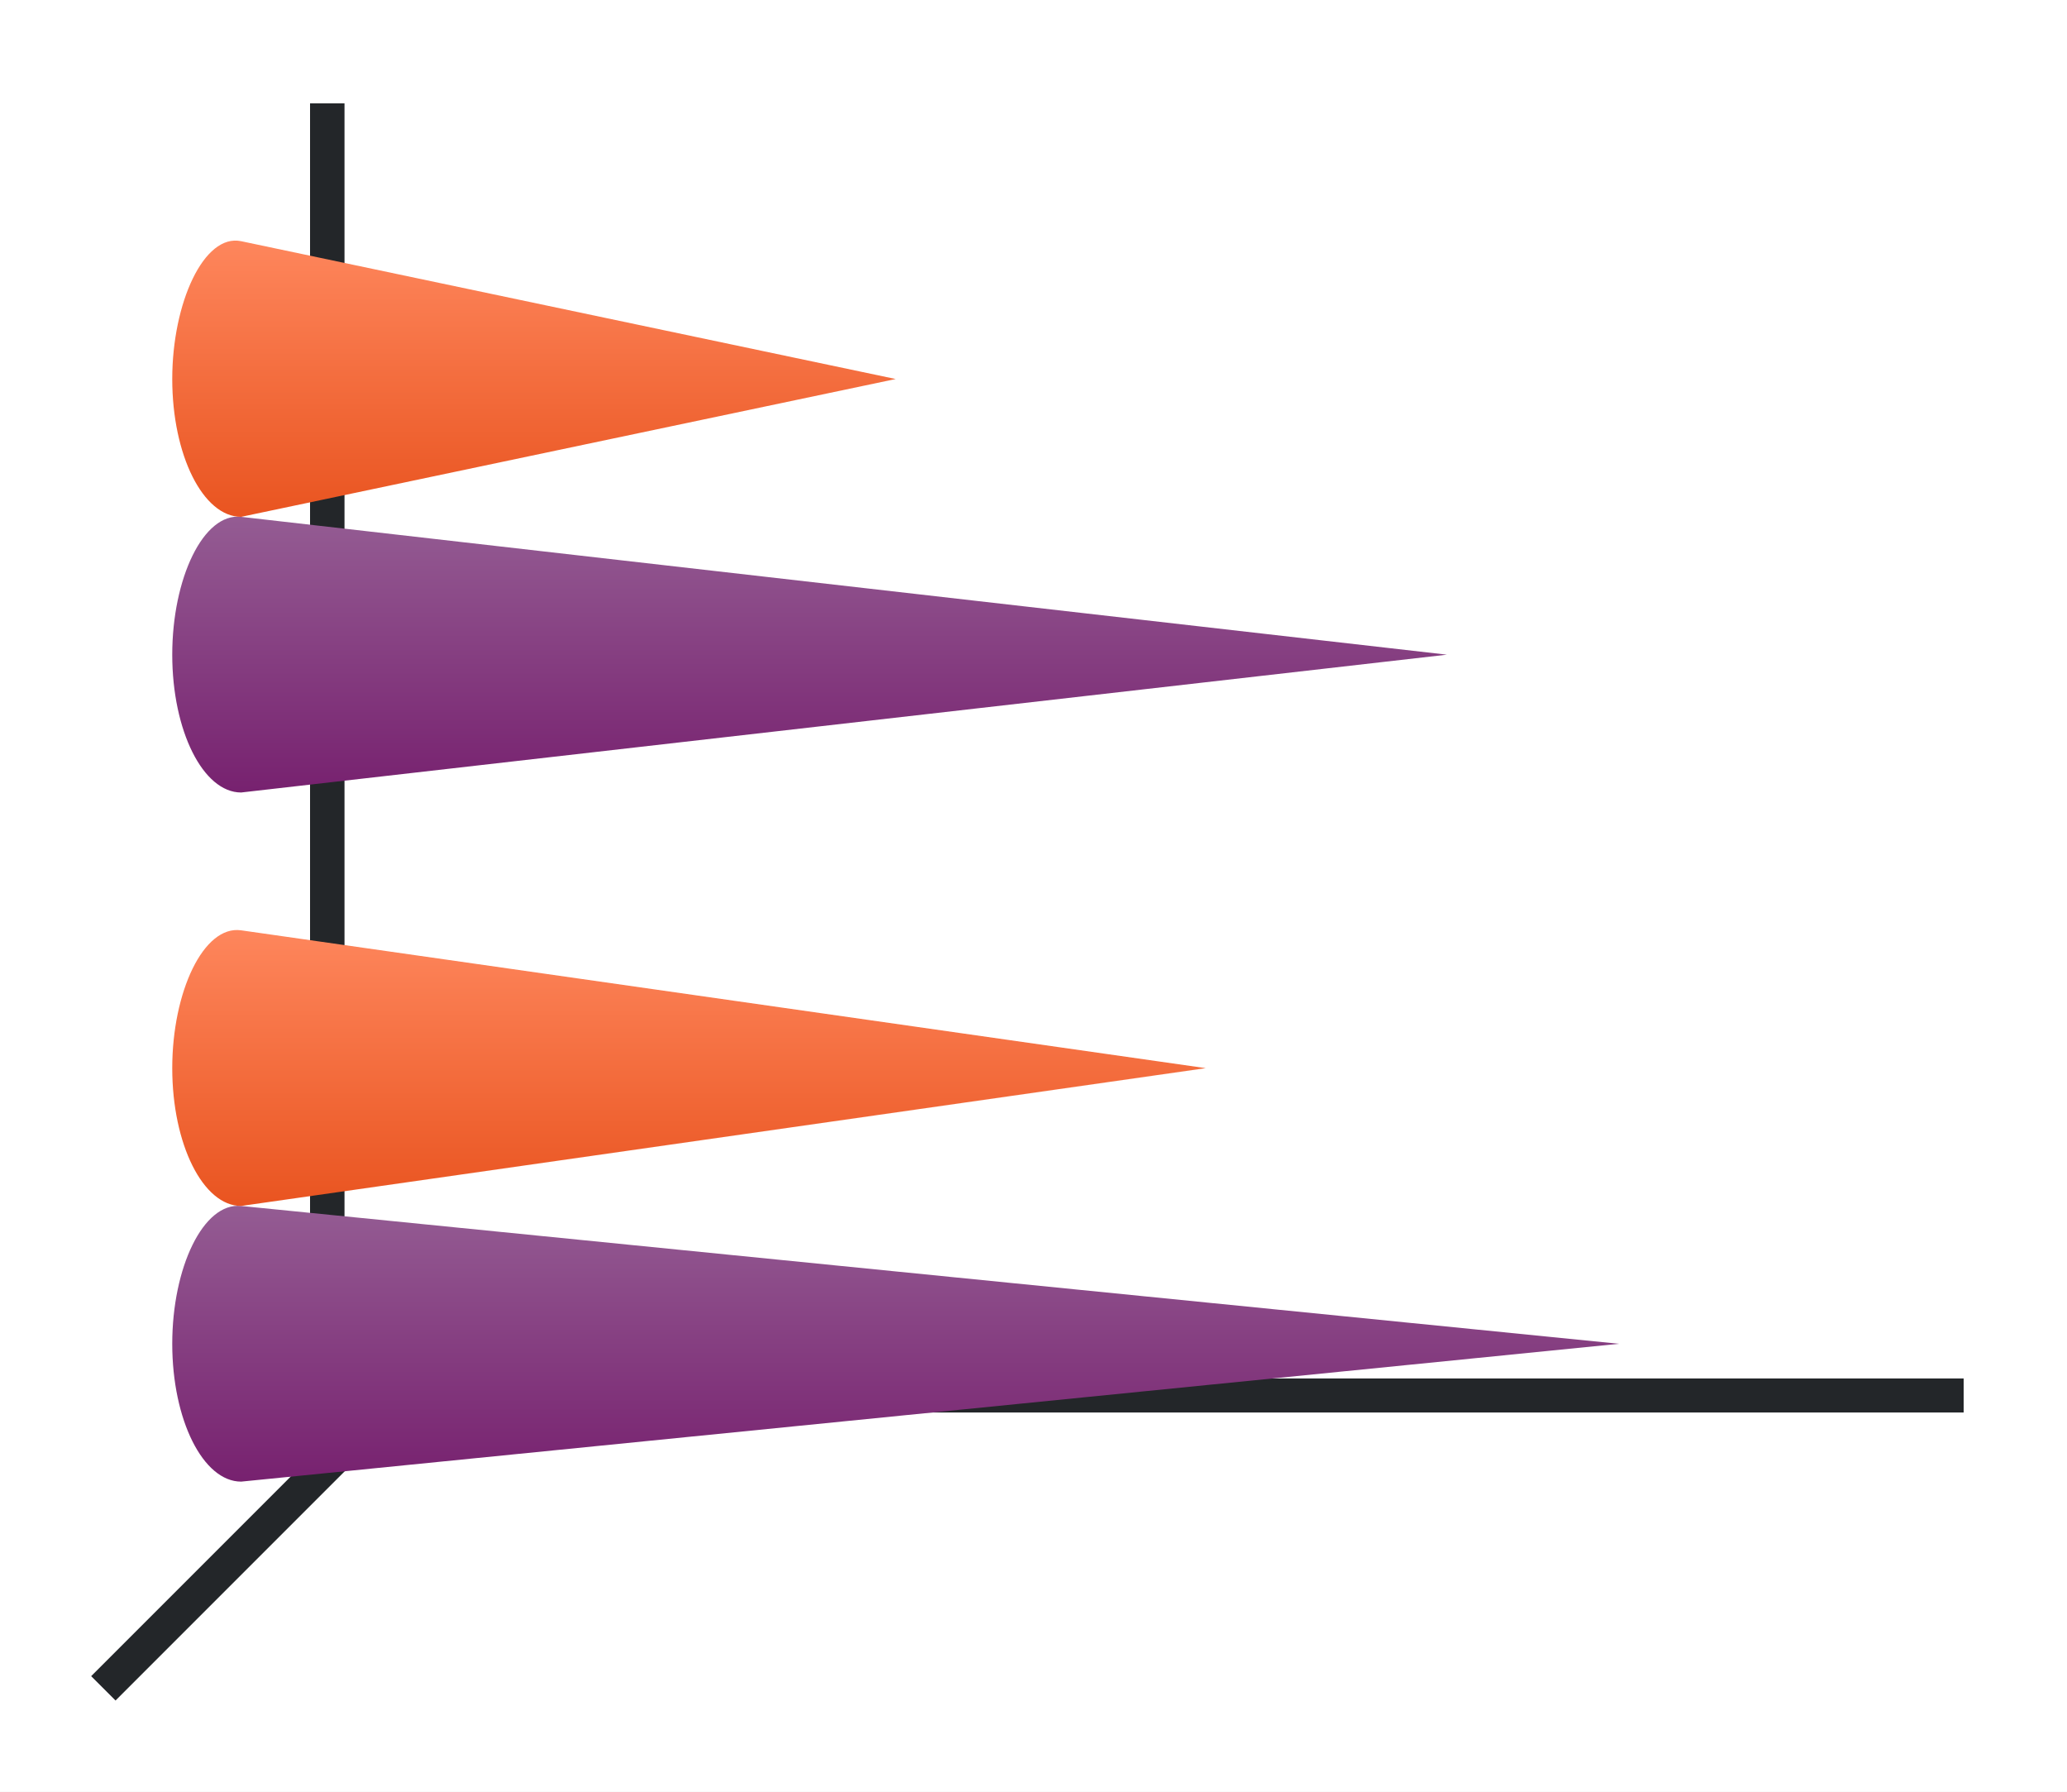
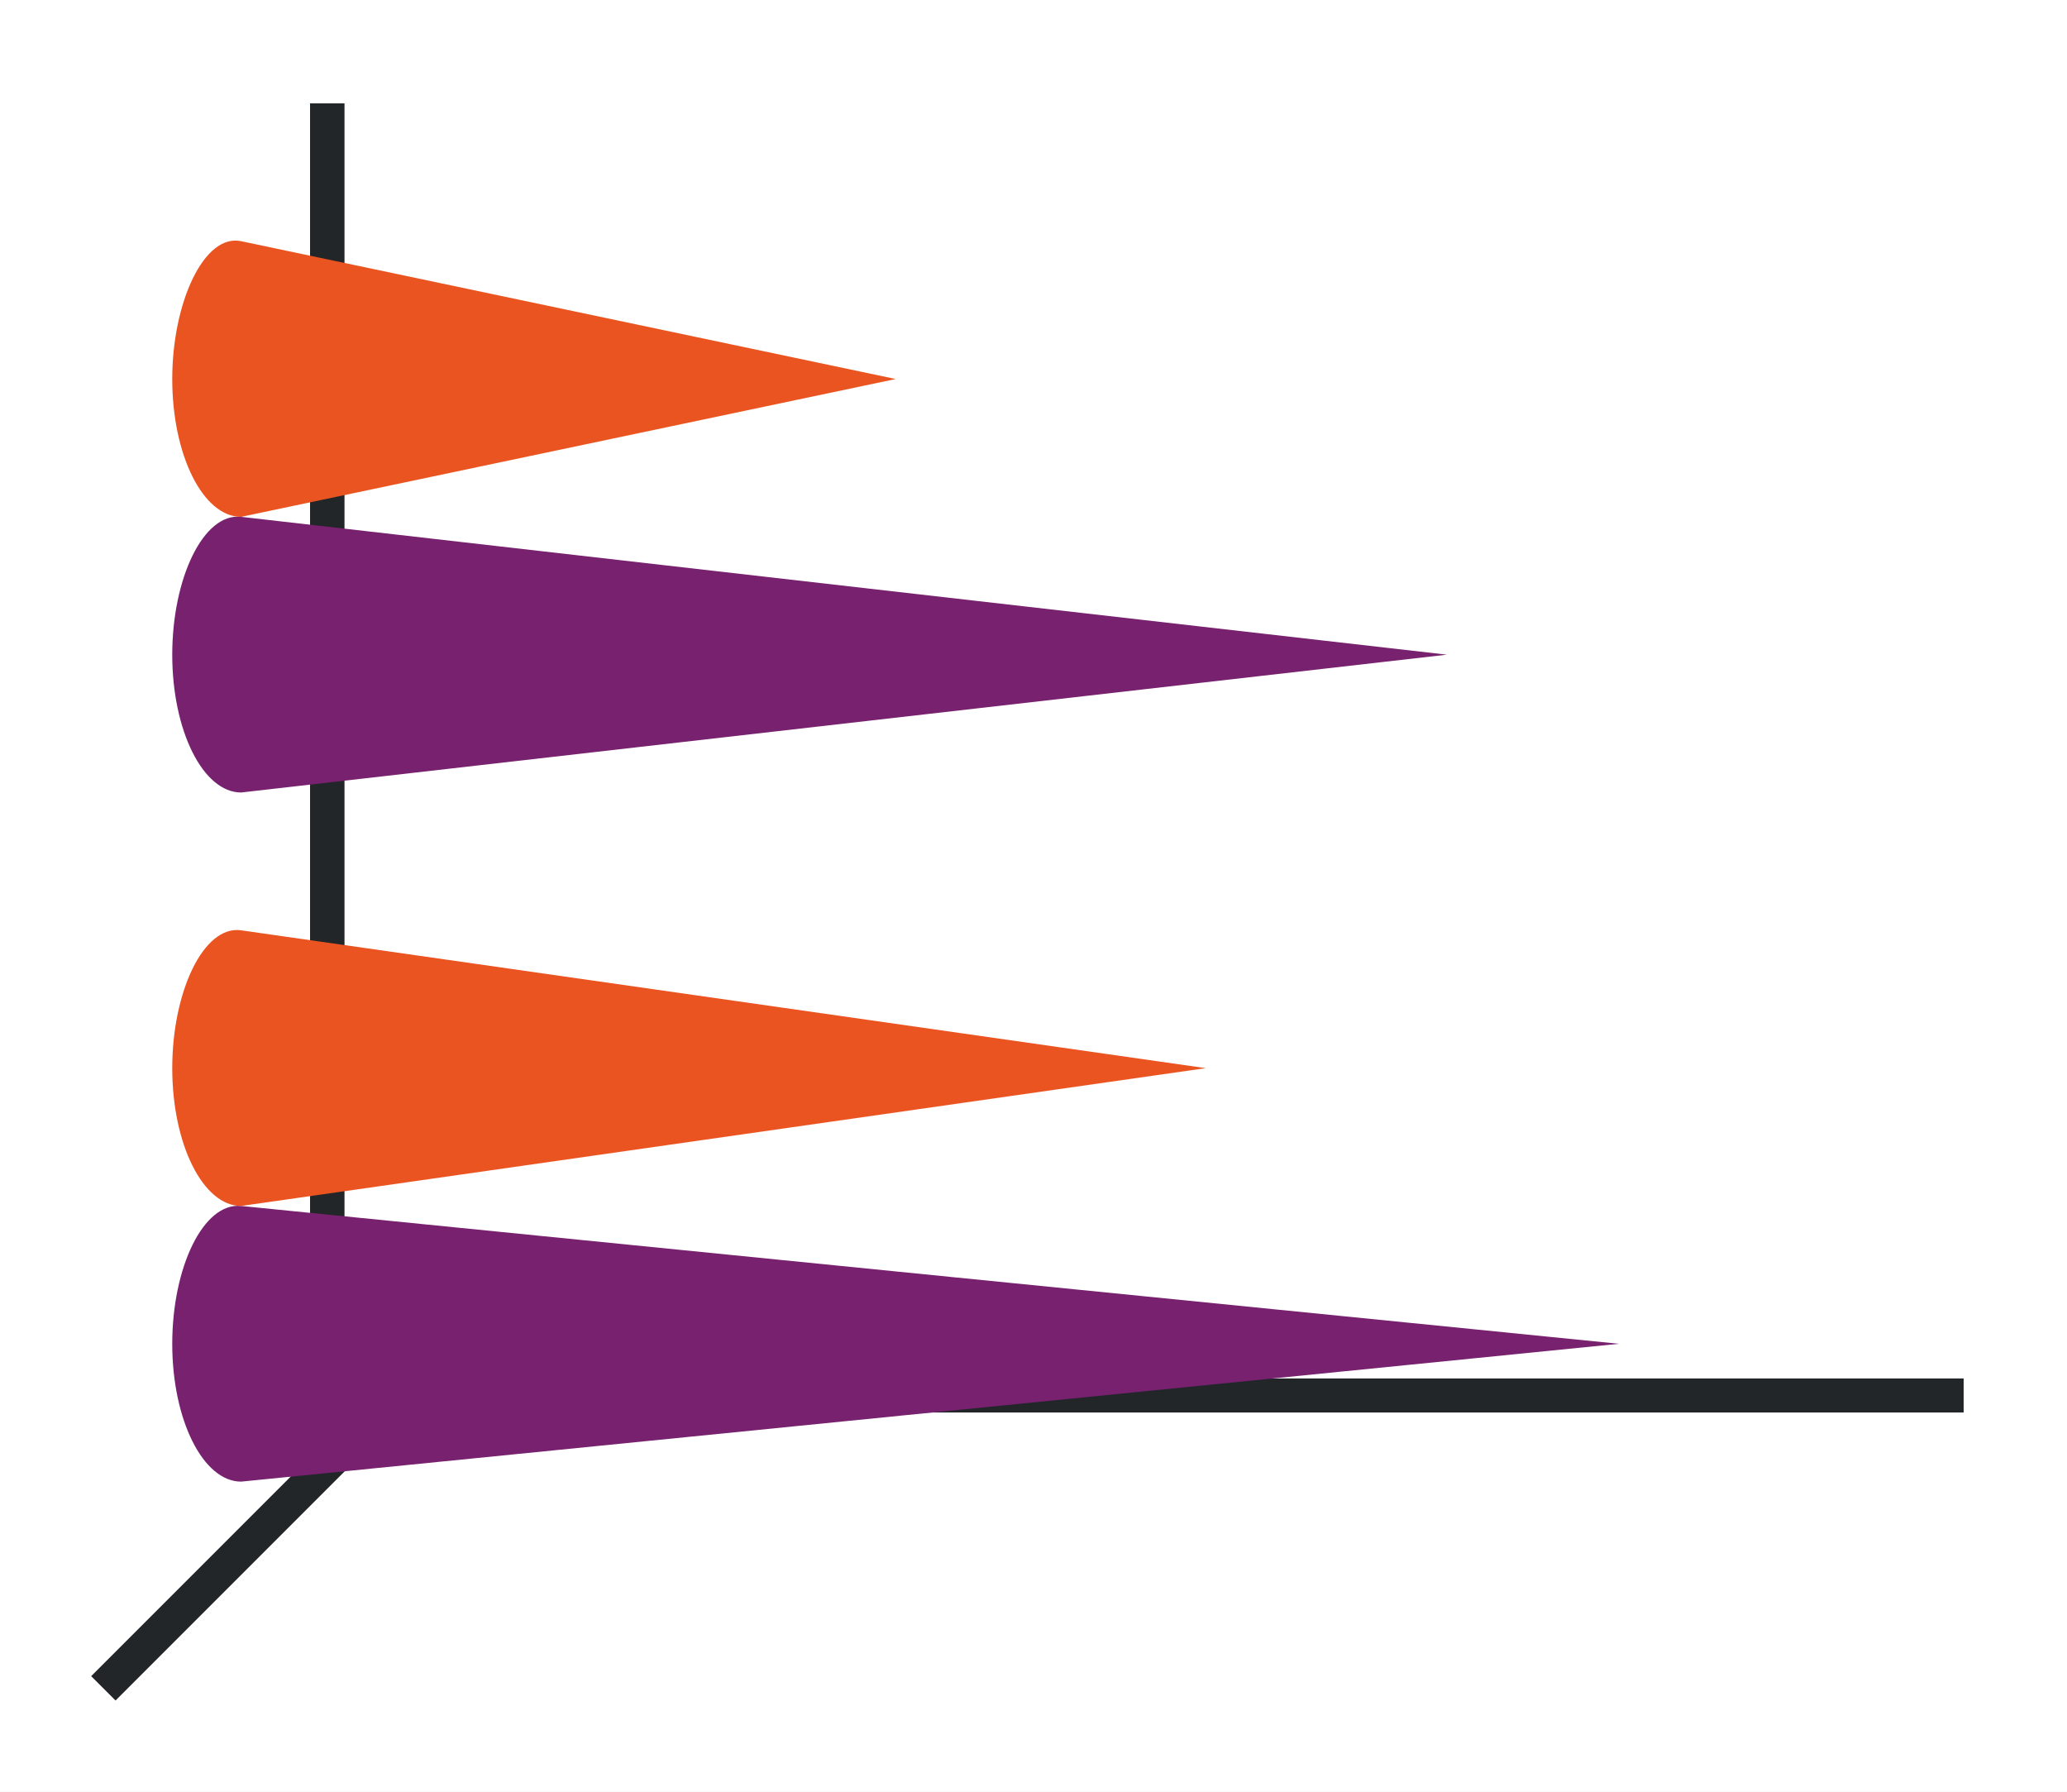
- <svg xmlns="http://www.w3.org/2000/svg" xmlns:xlink="http://www.w3.org/1999/xlink" height="52" width="60">
+ <svg xmlns="http://www.w3.org/2000/svg" height="52" width="60">
  <linearGradient id="b">
    <stop offset="0" stop-color="#e95420" />
    <stop offset="1" stop-color="#fe865c" />
  </linearGradient>
  <linearGradient id="a">
    <stop offset="0" stop-color="#77216F" />
    <stop offset="1" stop-color="#945c93" />
  </linearGradient>
-   <linearGradient id="c" gradientTransform="matrix(.92308 0 0 1 2.385 -1000.362)" gradientUnits="userSpaceOnUse" x1="19" x2="19" xlink:href="#a" y1="1023.362" y2="1015.362" />
-   <linearGradient id="d" gradientTransform="matrix(.92308 0 0 1 2.385 -8)" gradientUnits="userSpaceOnUse" x1="19" x2="19" xlink:href="#b" y1="1023.362" y2="1015.362" />
-   <linearGradient id="f" gradientTransform="matrix(.92308 0 0 1 2.385 12)" gradientUnits="userSpaceOnUse" x1="19" x2="19" xlink:href="#b" y1="1023.362" y2="1015.362" />
-   <linearGradient id="e" gradientTransform="matrix(.92308 0 0 1 2.385 20)" gradientUnits="userSpaceOnUse" x1="19" x2="19" xlink:href="#a" y1="1023.362" y2="1015.362" />
  <path d="M0 0h60v52H0z" fill="#fff" />
  <g fill="#232629">
    <path d="M11.646 39.646l-9 9 .708.707 9-9z" fill-rule="evenodd" />
    <path d="M11 40.006h46v.988H11zM9 3h1v38H9z" />
  </g>
-   <path d="M7 15c-1.097-.125-2 1.79-2 4s.895 4 2 4l35-4z" fill="url(#c)" />
-   <path d="M7 1007.362c-1.08-.227-2 1.791-2 4s.895 4 2 4l19-4z" fill="url(#d)" transform="translate(0 -1000.362)" />
-   <path d="M7 1035.362c-1.1-.11-2 1.791-2 4s.895 4 2 4l40-4z" fill="url(#e)" transform="translate(0 -1000.362)" />
-   <path d="M7 1027.362c-1.093-.156-2 1.791-2 4s.895 4 2 4l28-4z" fill="url(#f)" transform="translate(0 -1000.362)" />
+   <path d="M7 15c-1.097-.125-2 1.79-2 4s.895 4 2 4l35-4z" fill="#77216f" />
+   <path d="M7 7c-1.08-.228-2 1.79-2 4s.895 4 2 4l19-4z" fill="#e95420" />
+   <path d="M7 35c-1.1-.11-2 1.79-2 4s.895 4 2 4l40-4z" fill="#77216f" />
+   <path d="M7 27c-1.093-.156-2 1.79-2 4s.895 4 2 4l28-4z" fill="#e95420" />
</svg>
